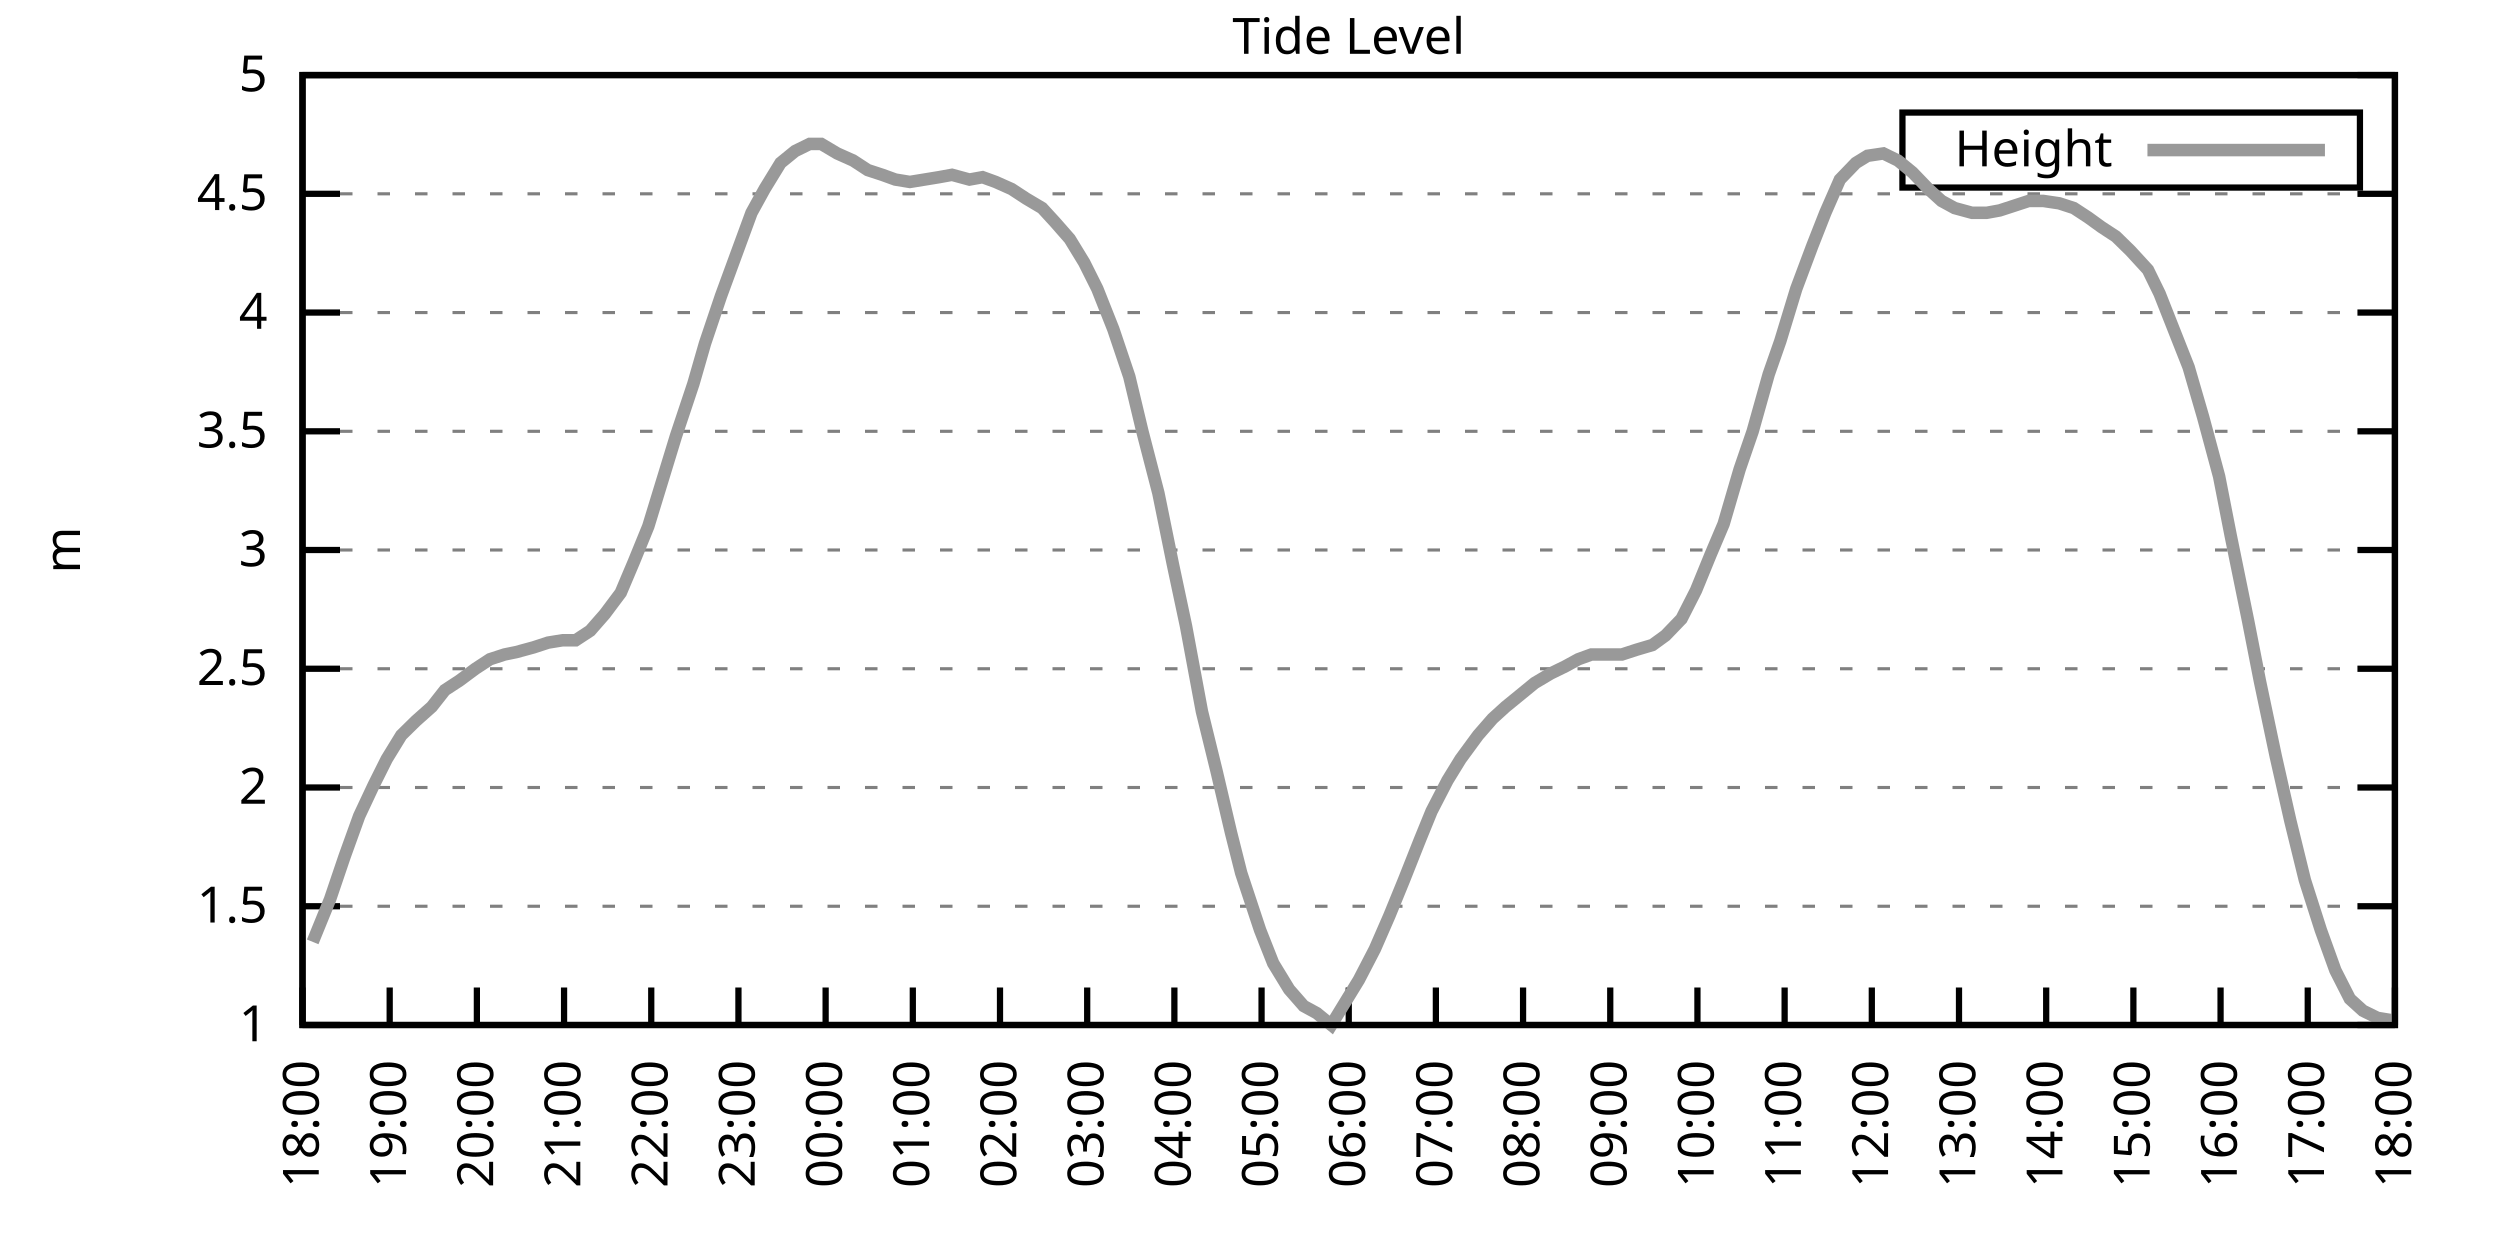
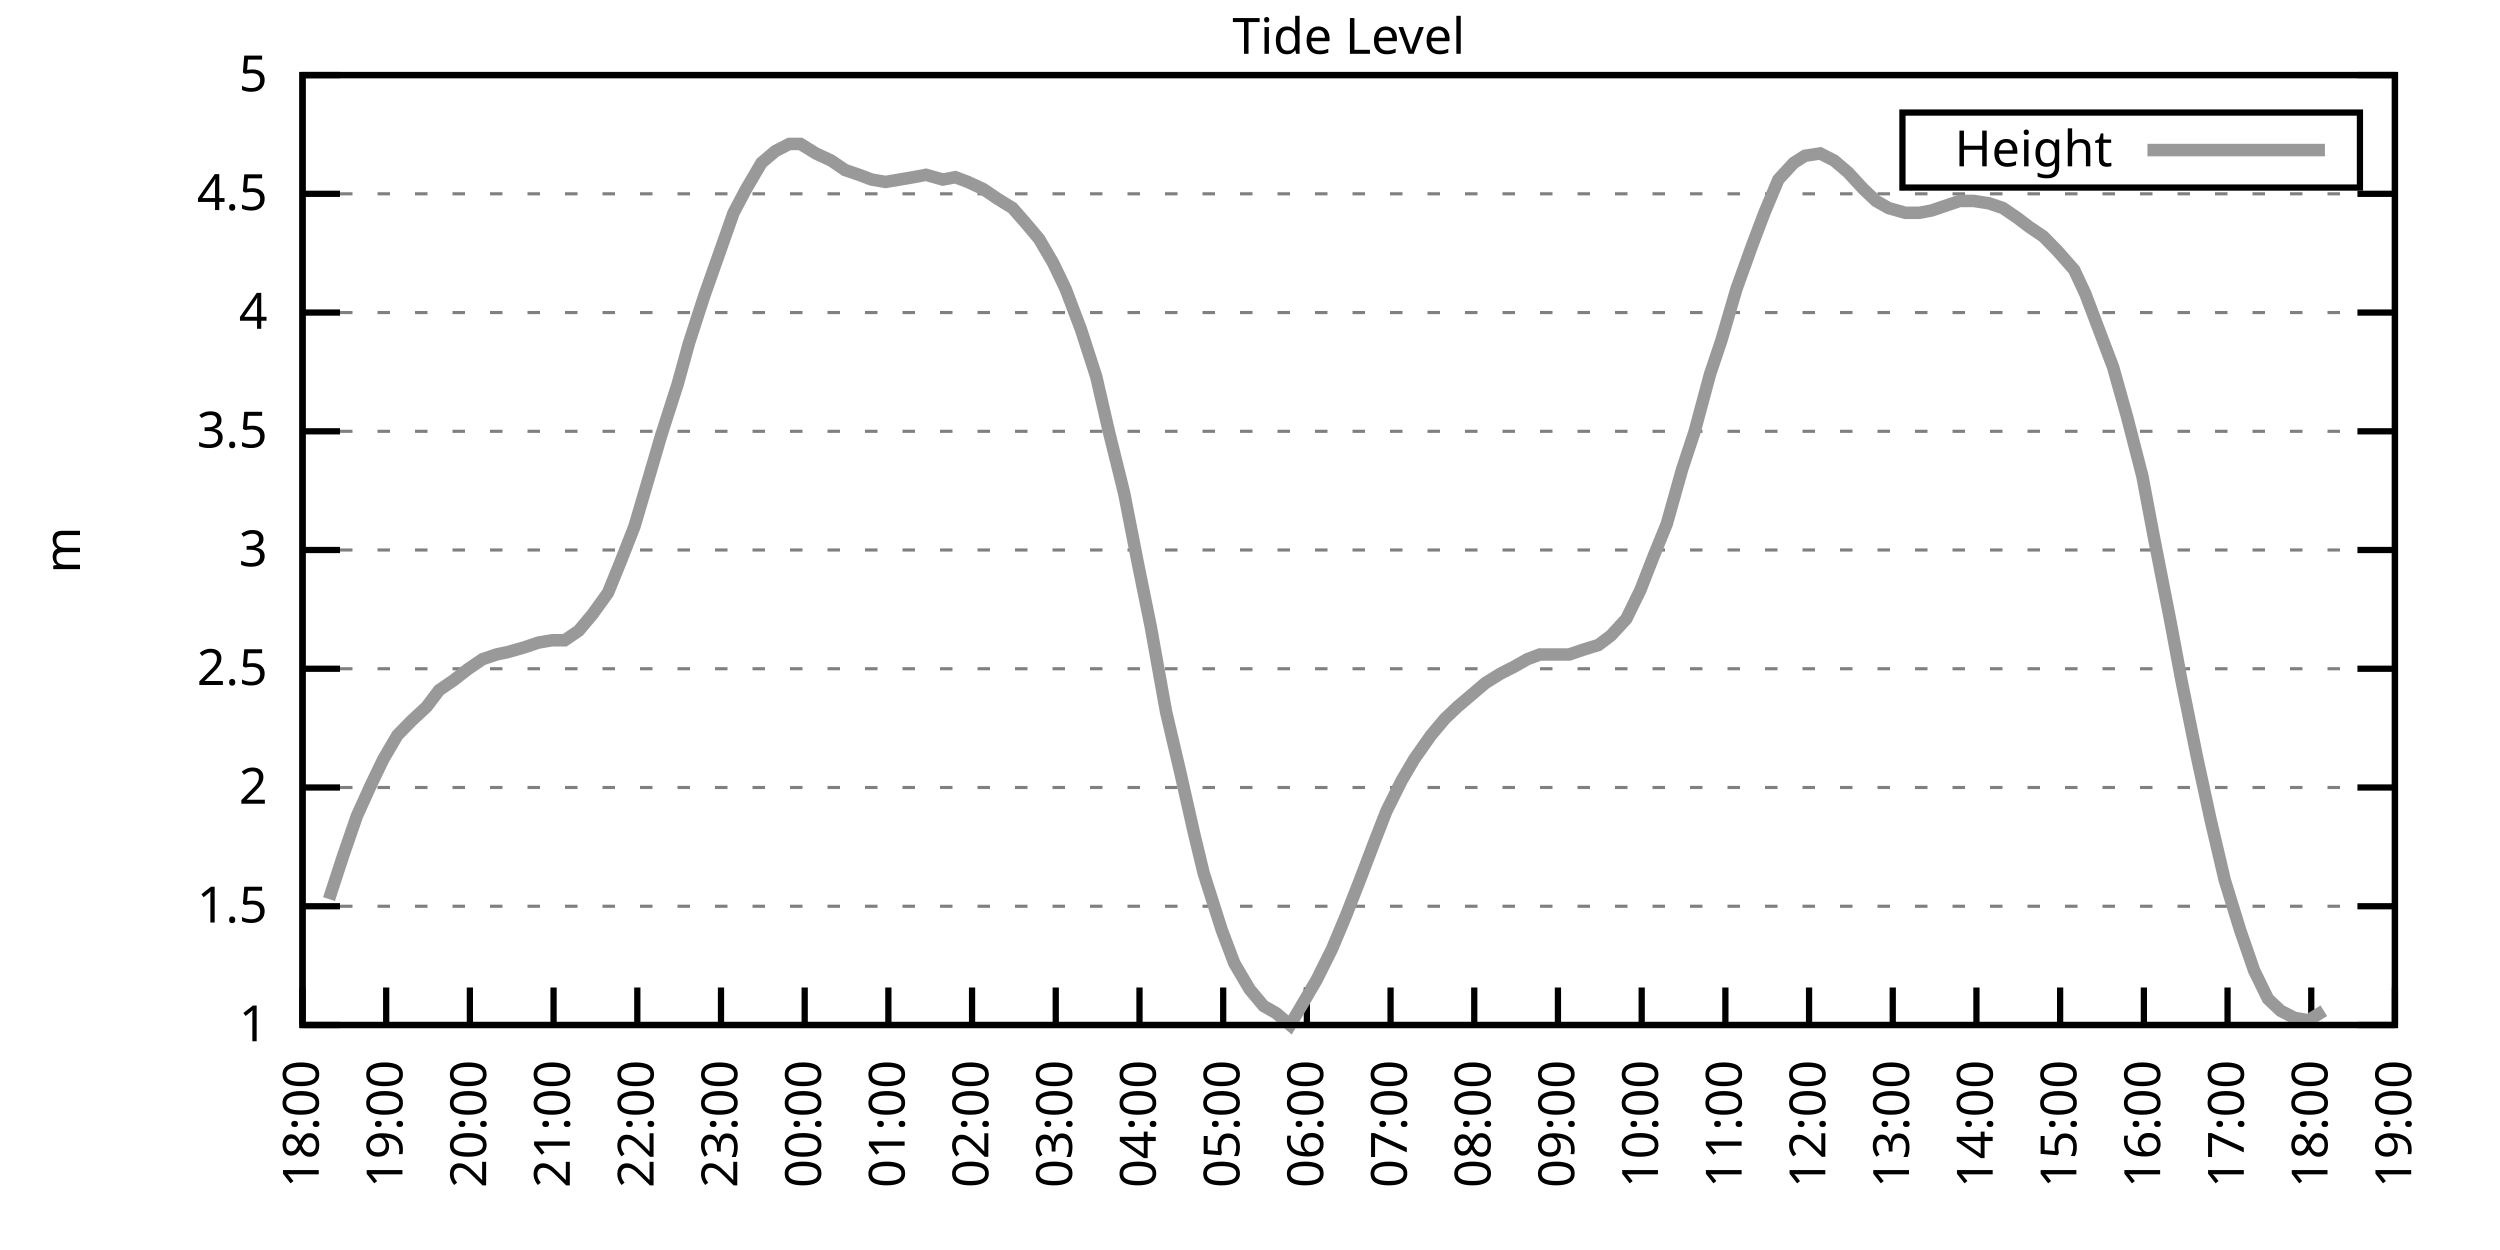
<svg xmlns="http://www.w3.org/2000/svg" xmlns:xlink="http://www.w3.org/1999/xlink" width="400" height="200" viewBox="0 0 400 200">
  <g id="gnuplot_canvas">
    <rect x="0" y="0" width="400" height="200" fill="none" />
    <defs>
      <circle id="gpDot" r="0.5" stroke-width="0.5" stroke="currentColor" />
      <path id="gpPt0" stroke-width="0.333" stroke="currentColor" d="M-1,0 h2 M0,-1 v2" />
      <path id="gpPt1" stroke-width="0.333" stroke="currentColor" d="M-1,-1 L1,1 M1,-1 L-1,1" />
      <path id="gpPt2" stroke-width="0.333" stroke="currentColor" d="M-1,0 L1,0 M0,-1 L0,1 M-1,-1 L1,1 M-1,1 L1,-1" />
      <rect id="gpPt3" stroke-width="0.333" stroke="currentColor" x="-1" y="-1" width="2" height="2" />
      <rect id="gpPt4" stroke-width="0.333" stroke="currentColor" fill="currentColor" x="-1" y="-1" width="2" height="2" />
      <circle id="gpPt5" stroke-width="0.333" stroke="currentColor" cx="0" cy="0" r="1" />
      <use xlink:href="#gpPt5" id="gpPt6" fill="currentColor" stroke="none" />
      <path id="gpPt7" stroke-width="0.333" stroke="currentColor" d="M0,-1.33 L-1.33,0.67 L1.33,0.67 z" />
      <use xlink:href="#gpPt7" id="gpPt8" fill="currentColor" stroke="none" />
      <use xlink:href="#gpPt7" id="gpPt9" stroke="currentColor" transform="rotate(180)" />
      <use xlink:href="#gpPt9" id="gpPt10" fill="currentColor" stroke="none" />
      <use xlink:href="#gpPt3" id="gpPt11" stroke="currentColor" transform="rotate(45)" />
      <use xlink:href="#gpPt11" id="gpPt12" fill="currentColor" stroke="none" />
      <path id="gpPt13" stroke-width="0.333" stroke="currentColor" d="M0,1.330 L1.265,0.411 L0.782,-1.067 L-0.782,-1.076 L-1.265,0.411 z" />
      <use xlink:href="#gpPt13" id="gpPt14" fill="currentColor" stroke="none" />
      <filter id="textbox" filterUnits="objectBoundingBox" x="0" y="0" height="1" width="1">
        <feFlood flood-color="white" flood-opacity="1" result="bgnd" />
        <feComposite in="SourceGraphic" in2="bgnd" operator="atop" />
      </filter>
      <filter id="greybox" filterUnits="objectBoundingBox" x="0" y="0" height="1" width="1">
        <feFlood flood-color="lightgrey" flood-opacity="1" result="grey" />
        <feComposite in="SourceGraphic" in2="grey" operator="atop" />
      </filter>
    </defs>
    <g fill="none" color="white" stroke="currentColor" stroke-width="1.00" stroke-linecap="butt" stroke-linejoin="miter">
</g>
    <g fill="none" color="black" stroke="currentColor" stroke-width="1.00" stroke-linecap="butt" stroke-linejoin="miter">
      <g stroke="none" shape-rendering="crispEdges">
        <polygon fill="rgb(255, 255, 255)" points="48.40,164.00 383.18,164.00 383.18,12.02 48.40,12.02 " />
      </g>
    </g>
    <g fill="none" color="black" stroke="currentColor" stroke-width="1.00" stroke-linecap="butt" stroke-linejoin="miter">
</g>
    <g fill="none" color="black" stroke="black" stroke-width="0.50" stroke-linecap="butt" stroke-linejoin="miter">
</g>
    <g fill="none" color="gray" stroke="currentColor" stroke-width="0.50" stroke-linecap="butt" stroke-linejoin="miter">
      <path stroke="gray" stroke-dasharray="2,4" class="gridline" d="M48.40,164.00 L383.19,164.00  " />
    </g>
    <g fill="none" color="gray" stroke="gray" stroke-width="1.00" stroke-linecap="butt" stroke-linejoin="miter">
</g>
    <g fill="none" color="black" stroke="currentColor" stroke-width="1.00" stroke-linecap="butt" stroke-linejoin="miter">
      <path stroke="black" d="M48.40,164.00 L54.40,164.00 M383.19,164.00 L377.19,164.00  " />
      <g transform="translate(42.80,166.60)" stroke="none" fill="black" font-family="Sans" font-size="8.00" text-anchor="end">
        <text>
          <tspan font-family="Sans"> 1</tspan>
        </text>
      </g>
    </g>
    <g fill="none" color="black" stroke="currentColor" stroke-width="1.00" stroke-linecap="butt" stroke-linejoin="miter">
</g>
    <g fill="none" color="black" stroke="black" stroke-width="0.50" stroke-linecap="butt" stroke-linejoin="miter">
</g>
    <g fill="none" color="gray" stroke="currentColor" stroke-width="0.50" stroke-linecap="butt" stroke-linejoin="miter">
      <path stroke="gray" stroke-dasharray="2,4" class="gridline" d="M48.40,145.00 L383.19,145.00  " />
    </g>
    <g fill="none" color="gray" stroke="gray" stroke-width="1.00" stroke-linecap="butt" stroke-linejoin="miter">
</g>
    <g fill="none" color="black" stroke="currentColor" stroke-width="1.00" stroke-linecap="butt" stroke-linejoin="miter">
      <path stroke="black" d="M48.40,145.00 L54.40,145.00 M383.19,145.00 L377.19,145.00  " />
      <g transform="translate(42.80,147.60)" stroke="none" fill="black" font-family="Sans" font-size="8.00" text-anchor="end">
        <text>
          <tspan font-family="Sans"> 1.5</tspan>
        </text>
      </g>
    </g>
    <g fill="none" color="black" stroke="currentColor" stroke-width="1.00" stroke-linecap="butt" stroke-linejoin="miter">
</g>
    <g fill="none" color="black" stroke="black" stroke-width="0.50" stroke-linecap="butt" stroke-linejoin="miter">
</g>
    <g fill="none" color="gray" stroke="currentColor" stroke-width="0.50" stroke-linecap="butt" stroke-linejoin="miter">
      <path stroke="gray" stroke-dasharray="2,4" class="gridline" d="M48.40,126.00 L383.19,126.00  " />
    </g>
    <g fill="none" color="gray" stroke="gray" stroke-width="1.00" stroke-linecap="butt" stroke-linejoin="miter">
</g>
    <g fill="none" color="black" stroke="currentColor" stroke-width="1.00" stroke-linecap="butt" stroke-linejoin="miter">
      <path stroke="black" d="M48.40,126.00 L54.40,126.00 M383.19,126.00 L377.19,126.00  " />
      <g transform="translate(42.80,128.60)" stroke="none" fill="black" font-family="Sans" font-size="8.00" text-anchor="end">
        <text>
          <tspan font-family="Sans"> 2</tspan>
        </text>
      </g>
    </g>
    <g fill="none" color="black" stroke="currentColor" stroke-width="1.00" stroke-linecap="butt" stroke-linejoin="miter">
</g>
    <g fill="none" color="black" stroke="black" stroke-width="0.50" stroke-linecap="butt" stroke-linejoin="miter">
</g>
    <g fill="none" color="gray" stroke="currentColor" stroke-width="0.50" stroke-linecap="butt" stroke-linejoin="miter">
      <path stroke="gray" stroke-dasharray="2,4" class="gridline" d="M48.40,107.00 L383.19,107.00  " />
    </g>
    <g fill="none" color="gray" stroke="gray" stroke-width="1.00" stroke-linecap="butt" stroke-linejoin="miter">
</g>
    <g fill="none" color="black" stroke="currentColor" stroke-width="1.00" stroke-linecap="butt" stroke-linejoin="miter">
      <path stroke="black" d="M48.40,107.00 L54.40,107.00 M383.19,107.00 L377.19,107.00  " />
      <g transform="translate(42.80,109.60)" stroke="none" fill="black" font-family="Sans" font-size="8.00" text-anchor="end">
        <text>
          <tspan font-family="Sans"> 2.5</tspan>
        </text>
      </g>
    </g>
    <g fill="none" color="black" stroke="currentColor" stroke-width="1.00" stroke-linecap="butt" stroke-linejoin="miter">
</g>
    <g fill="none" color="black" stroke="black" stroke-width="0.50" stroke-linecap="butt" stroke-linejoin="miter">
</g>
    <g fill="none" color="gray" stroke="currentColor" stroke-width="0.50" stroke-linecap="butt" stroke-linejoin="miter">
      <path stroke="gray" stroke-dasharray="2,4" class="gridline" d="M48.40,88.00 L383.19,88.00  " />
    </g>
    <g fill="none" color="gray" stroke="gray" stroke-width="1.00" stroke-linecap="butt" stroke-linejoin="miter">
</g>
    <g fill="none" color="black" stroke="currentColor" stroke-width="1.00" stroke-linecap="butt" stroke-linejoin="miter">
      <path stroke="black" d="M48.40,88.00 L54.40,88.00 M383.19,88.00 L377.19,88.00  " />
      <g transform="translate(42.80,90.60)" stroke="none" fill="black" font-family="Sans" font-size="8.00" text-anchor="end">
        <text>
          <tspan font-family="Sans"> 3</tspan>
        </text>
      </g>
    </g>
    <g fill="none" color="black" stroke="currentColor" stroke-width="1.00" stroke-linecap="butt" stroke-linejoin="miter">
</g>
    <g fill="none" color="black" stroke="black" stroke-width="0.50" stroke-linecap="butt" stroke-linejoin="miter">
</g>
    <g fill="none" color="gray" stroke="currentColor" stroke-width="0.50" stroke-linecap="butt" stroke-linejoin="miter">
      <path stroke="gray" stroke-dasharray="2,4" class="gridline" d="M48.40,69.01 L383.19,69.01  " />
    </g>
    <g fill="none" color="gray" stroke="gray" stroke-width="1.00" stroke-linecap="butt" stroke-linejoin="miter">
</g>
    <g fill="none" color="black" stroke="currentColor" stroke-width="1.00" stroke-linecap="butt" stroke-linejoin="miter">
      <path stroke="black" d="M48.40,69.01 L54.40,69.01 M383.19,69.01 L377.19,69.01  " />
      <g transform="translate(42.80,71.61)" stroke="none" fill="black" font-family="Sans" font-size="8.00" text-anchor="end">
        <text>
          <tspan font-family="Sans"> 3.5</tspan>
        </text>
      </g>
    </g>
    <g fill="none" color="black" stroke="currentColor" stroke-width="1.00" stroke-linecap="butt" stroke-linejoin="miter">
</g>
    <g fill="none" color="black" stroke="black" stroke-width="0.50" stroke-linecap="butt" stroke-linejoin="miter">
</g>
    <g fill="none" color="gray" stroke="currentColor" stroke-width="0.50" stroke-linecap="butt" stroke-linejoin="miter">
      <path stroke="gray" stroke-dasharray="2,4" class="gridline" d="M48.40,50.01 L383.19,50.01  " />
    </g>
    <g fill="none" color="gray" stroke="gray" stroke-width="1.00" stroke-linecap="butt" stroke-linejoin="miter">
</g>
    <g fill="none" color="black" stroke="currentColor" stroke-width="1.00" stroke-linecap="butt" stroke-linejoin="miter">
      <path stroke="black" d="M48.40,50.01 L54.40,50.01 M383.19,50.01 L377.19,50.01  " />
      <g transform="translate(42.80,52.61)" stroke="none" fill="black" font-family="Sans" font-size="8.00" text-anchor="end">
        <text>
          <tspan font-family="Sans"> 4</tspan>
        </text>
      </g>
    </g>
    <g fill="none" color="black" stroke="currentColor" stroke-width="1.00" stroke-linecap="butt" stroke-linejoin="miter">
</g>
    <g fill="none" color="black" stroke="black" stroke-width="0.50" stroke-linecap="butt" stroke-linejoin="miter">
</g>
    <g fill="none" color="gray" stroke="currentColor" stroke-width="0.50" stroke-linecap="butt" stroke-linejoin="miter">
      <path stroke="gray" stroke-dasharray="2,4" class="gridline" d="M48.40,31.01 L383.19,31.01  " />
    </g>
    <g fill="none" color="gray" stroke="gray" stroke-width="1.00" stroke-linecap="butt" stroke-linejoin="miter">
</g>
    <g fill="none" color="black" stroke="currentColor" stroke-width="1.00" stroke-linecap="butt" stroke-linejoin="miter">
      <path stroke="black" d="M48.40,31.01 L54.40,31.01 M383.19,31.01 L377.19,31.01  " />
      <g transform="translate(42.80,33.61)" stroke="none" fill="black" font-family="Sans" font-size="8.00" text-anchor="end">
        <text>
          <tspan font-family="Sans"> 4.5</tspan>
        </text>
      </g>
    </g>
    <g fill="none" color="black" stroke="currentColor" stroke-width="1.00" stroke-linecap="butt" stroke-linejoin="miter">
</g>
    <g fill="none" color="black" stroke="black" stroke-width="0.50" stroke-linecap="butt" stroke-linejoin="miter">
</g>
    <g fill="none" color="gray" stroke="currentColor" stroke-width="0.50" stroke-linecap="butt" stroke-linejoin="miter">
      <path stroke="gray" stroke-dasharray="2,4" class="gridline" d="M48.40,12.01 L383.19,12.01  " />
    </g>
    <g fill="none" color="gray" stroke="gray" stroke-width="1.00" stroke-linecap="butt" stroke-linejoin="miter">
</g>
    <g fill="none" color="black" stroke="currentColor" stroke-width="1.00" stroke-linecap="butt" stroke-linejoin="miter">
      <path stroke="black" d="M48.40,12.01 L54.40,12.01 M383.19,12.01 L377.19,12.01  " />
      <g transform="translate(42.80,14.61)" stroke="none" fill="black" font-family="Sans" font-size="8.00" text-anchor="end">
        <text>
          <tspan font-family="Sans"> 5</tspan>
        </text>
      </g>
    </g>
    <g fill="none" color="black" stroke="currentColor" stroke-width="1.00" stroke-linecap="butt" stroke-linejoin="miter">
      <path stroke="black" d="M48.40,164.00 L48.40,158.00  " />
      <g transform="translate(51.00,169.60) rotate(270.00)" stroke="none" fill="black" font-family="Sans" font-size="8.00" text-anchor="end">
        <text>
          <tspan font-family="Sans">18:00</tspan>
        </text>
      </g>
    </g>
    <g fill="none" color="black" stroke="currentColor" stroke-width="1.00" stroke-linecap="butt" stroke-linejoin="miter">
-       <path stroke="black" d="M62.35,164.00 L62.35,158.00  " />
-       <g transform="translate(64.95,169.60) rotate(270.00)" stroke="none" fill="black" font-family="Sans" font-size="8.00" text-anchor="end">
+       <path stroke="black" d="M61.79,164.00 L61.79,158.00  " />
+       <g transform="translate(64.39,169.60) rotate(270.00)" stroke="none" fill="black" font-family="Sans" font-size="8.00" text-anchor="end">
        <text>
          <tspan font-family="Sans">19:00</tspan>
        </text>
      </g>
    </g>
    <g fill="none" color="black" stroke="currentColor" stroke-width="1.00" stroke-linecap="butt" stroke-linejoin="miter">
-       <path stroke="black" d="M76.30,164.00 L76.30,158.00  " />
-       <g transform="translate(78.90,169.60) rotate(270.00)" stroke="none" fill="black" font-family="Sans" font-size="8.00" text-anchor="end">
+       <path stroke="black" d="M75.18,164.00 L75.18,158.00  " />
+       <g transform="translate(77.78,169.60) rotate(270.00)" stroke="none" fill="black" font-family="Sans" font-size="8.00" text-anchor="end">
        <text>
          <tspan font-family="Sans">20:00</tspan>
        </text>
      </g>
    </g>
    <g fill="none" color="black" stroke="currentColor" stroke-width="1.00" stroke-linecap="butt" stroke-linejoin="miter">
-       <path stroke="black" d="M90.25,164.00 L90.25,158.00  " />
-       <g transform="translate(92.85,169.60) rotate(270.00)" stroke="none" fill="black" font-family="Sans" font-size="8.00" text-anchor="end">
+       <path stroke="black" d="M88.57,164.00 L88.57,158.00  " />
+       <g transform="translate(91.17,169.60) rotate(270.00)" stroke="none" fill="black" font-family="Sans" font-size="8.00" text-anchor="end">
        <text>
          <tspan font-family="Sans">21:00</tspan>
        </text>
      </g>
    </g>
    <g fill="none" color="black" stroke="currentColor" stroke-width="1.00" stroke-linecap="butt" stroke-linejoin="miter">
-       <path stroke="black" d="M104.20,164.00 L104.20,158.00  " />
-       <g transform="translate(106.80,169.60) rotate(270.00)" stroke="none" fill="black" font-family="Sans" font-size="8.00" text-anchor="end">
+       <path stroke="black" d="M101.97,164.00 L101.97,158.00  " />
+       <g transform="translate(104.57,169.60) rotate(270.00)" stroke="none" fill="black" font-family="Sans" font-size="8.00" text-anchor="end">
        <text>
          <tspan font-family="Sans">22:00</tspan>
        </text>
      </g>
    </g>
    <g fill="none" color="black" stroke="currentColor" stroke-width="1.00" stroke-linecap="butt" stroke-linejoin="miter">
-       <path stroke="black" d="M118.15,164.00 L118.15,158.00  " />
-       <g transform="translate(120.75,169.60) rotate(270.00)" stroke="none" fill="black" font-family="Sans" font-size="8.00" text-anchor="end">
+       <path stroke="black" d="M115.36,164.00 L115.36,158.00  " />
+       <g transform="translate(117.96,169.60) rotate(270.00)" stroke="none" fill="black" font-family="Sans" font-size="8.00" text-anchor="end">
        <text>
          <tspan font-family="Sans">23:00</tspan>
        </text>
      </g>
    </g>
    <g fill="none" color="black" stroke="currentColor" stroke-width="1.00" stroke-linecap="butt" stroke-linejoin="miter">
-       <path stroke="black" d="M132.10,164.00 L132.10,158.00  " />
-       <g transform="translate(134.70,169.60) rotate(270.00)" stroke="none" fill="black" font-family="Sans" font-size="8.00" text-anchor="end">
+       <path stroke="black" d="M128.75,164.00 L128.75,158.00  " />
+       <g transform="translate(131.35,169.60) rotate(270.00)" stroke="none" fill="black" font-family="Sans" font-size="8.00" text-anchor="end">
        <text>
          <tspan font-family="Sans">00:00</tspan>
        </text>
      </g>
    </g>
    <g fill="none" color="black" stroke="currentColor" stroke-width="1.00" stroke-linecap="butt" stroke-linejoin="miter">
-       <path stroke="black" d="M146.05,164.00 L146.05,158.00  " />
-       <g transform="translate(148.65,169.60) rotate(270.00)" stroke="none" fill="black" font-family="Sans" font-size="8.00" text-anchor="end">
+       <path stroke="black" d="M142.14,164.00 L142.14,158.00  " />
+       <g transform="translate(144.74,169.60) rotate(270.00)" stroke="none" fill="black" font-family="Sans" font-size="8.00" text-anchor="end">
        <text>
          <tspan font-family="Sans">01:00</tspan>
        </text>
      </g>
    </g>
    <g fill="none" color="black" stroke="currentColor" stroke-width="1.00" stroke-linecap="butt" stroke-linejoin="miter">
-       <path stroke="black" d="M160.00,164.00 L160.00,158.00  " />
-       <g transform="translate(162.60,169.60) rotate(270.00)" stroke="none" fill="black" font-family="Sans" font-size="8.00" text-anchor="end">
+       <path stroke="black" d="M155.53,164.00 L155.53,158.00  " />
+       <g transform="translate(158.13,169.60) rotate(270.00)" stroke="none" fill="black" font-family="Sans" font-size="8.00" text-anchor="end">
        <text>
          <tspan font-family="Sans">02:00</tspan>
        </text>
      </g>
    </g>
    <g fill="none" color="black" stroke="currentColor" stroke-width="1.00" stroke-linecap="butt" stroke-linejoin="miter">
-       <path stroke="black" d="M173.95,164.00 L173.95,158.00  " />
-       <g transform="translate(176.55,169.60) rotate(270.00)" stroke="none" fill="black" font-family="Sans" font-size="8.00" text-anchor="end">
+       <path stroke="black" d="M168.92,164.00 L168.92,158.00  " />
+       <g transform="translate(171.52,169.60) rotate(270.00)" stroke="none" fill="black" font-family="Sans" font-size="8.00" text-anchor="end">
        <text>
          <tspan font-family="Sans">03:00</tspan>
        </text>
      </g>
    </g>
    <g fill="none" color="black" stroke="currentColor" stroke-width="1.00" stroke-linecap="butt" stroke-linejoin="miter">
-       <path stroke="black" d="M187.90,164.00 L187.90,158.00  " />
-       <g transform="translate(190.50,169.60) rotate(270.00)" stroke="none" fill="black" font-family="Sans" font-size="8.00" text-anchor="end">
+       <path stroke="black" d="M182.32,164.00 L182.32,158.00  " />
+       <g transform="translate(184.92,169.60) rotate(270.00)" stroke="none" fill="black" font-family="Sans" font-size="8.00" text-anchor="end">
        <text>
          <tspan font-family="Sans">04:00</tspan>
        </text>
      </g>
    </g>
    <g fill="none" color="black" stroke="currentColor" stroke-width="1.00" stroke-linecap="butt" stroke-linejoin="miter">
-       <path stroke="black" d="M201.85,164.00 L201.85,158.00  " />
-       <g transform="translate(204.45,169.60) rotate(270.00)" stroke="none" fill="black" font-family="Sans" font-size="8.00" text-anchor="end">
+       <path stroke="black" d="M195.71,164.00 L195.71,158.00  " />
+       <g transform="translate(198.31,169.60) rotate(270.00)" stroke="none" fill="black" font-family="Sans" font-size="8.00" text-anchor="end">
        <text>
          <tspan font-family="Sans">05:00</tspan>
        </text>
      </g>
    </g>
    <g fill="none" color="black" stroke="currentColor" stroke-width="1.00" stroke-linecap="butt" stroke-linejoin="miter">
-       <path stroke="black" d="M215.80,164.00 L215.80,158.00  " />
-       <g transform="translate(218.40,169.60) rotate(270.00)" stroke="none" fill="black" font-family="Sans" font-size="8.00" text-anchor="end">
+       <path stroke="black" d="M209.10,164.00 L209.10,158.00  " />
+       <g transform="translate(211.70,169.60) rotate(270.00)" stroke="none" fill="black" font-family="Sans" font-size="8.00" text-anchor="end">
        <text>
          <tspan font-family="Sans">06:00</tspan>
        </text>
      </g>
    </g>
    <g fill="none" color="black" stroke="currentColor" stroke-width="1.00" stroke-linecap="butt" stroke-linejoin="miter">
-       <path stroke="black" d="M229.74,164.00 L229.74,158.00  " />
-       <g transform="translate(232.34,169.60) rotate(270.00)" stroke="none" fill="black" font-family="Sans" font-size="8.00" text-anchor="end">
+       <path stroke="black" d="M222.49,164.00 L222.49,158.00  " />
+       <g transform="translate(225.09,169.60) rotate(270.00)" stroke="none" fill="black" font-family="Sans" font-size="8.00" text-anchor="end">
        <text>
          <tspan font-family="Sans">07:00</tspan>
        </text>
      </g>
    </g>
    <g fill="none" color="black" stroke="currentColor" stroke-width="1.00" stroke-linecap="butt" stroke-linejoin="miter">
-       <path stroke="black" d="M243.69,164.00 L243.69,158.00  " />
-       <g transform="translate(246.29,169.60) rotate(270.00)" stroke="none" fill="black" font-family="Sans" font-size="8.00" text-anchor="end">
+       <path stroke="black" d="M235.88,164.00 L235.88,158.00  " />
+       <g transform="translate(238.48,169.60) rotate(270.00)" stroke="none" fill="black" font-family="Sans" font-size="8.00" text-anchor="end">
        <text>
          <tspan font-family="Sans">08:00</tspan>
        </text>
      </g>
    </g>
    <g fill="none" color="black" stroke="currentColor" stroke-width="1.00" stroke-linecap="butt" stroke-linejoin="miter">
-       <path stroke="black" d="M257.64,164.00 L257.64,158.00  " />
-       <g transform="translate(260.24,169.60) rotate(270.00)" stroke="none" fill="black" font-family="Sans" font-size="8.00" text-anchor="end">
+       <path stroke="black" d="M249.27,164.00 L249.27,158.00  " />
+       <g transform="translate(251.87,169.60) rotate(270.00)" stroke="none" fill="black" font-family="Sans" font-size="8.00" text-anchor="end">
        <text>
          <tspan font-family="Sans">09:00</tspan>
        </text>
      </g>
    </g>
    <g fill="none" color="black" stroke="currentColor" stroke-width="1.00" stroke-linecap="butt" stroke-linejoin="miter">
-       <path stroke="black" d="M271.59,164.00 L271.59,158.00  " />
-       <g transform="translate(274.19,169.60) rotate(270.00)" stroke="none" fill="black" font-family="Sans" font-size="8.00" text-anchor="end">
+       <path stroke="black" d="M262.67,164.00 L262.67,158.00  " />
+       <g transform="translate(265.27,169.60) rotate(270.00)" stroke="none" fill="black" font-family="Sans" font-size="8.00" text-anchor="end">
        <text>
          <tspan font-family="Sans">10:00</tspan>
        </text>
      </g>
    </g>
    <g fill="none" color="black" stroke="currentColor" stroke-width="1.00" stroke-linecap="butt" stroke-linejoin="miter">
-       <path stroke="black" d="M285.54,164.00 L285.54,158.00  " />
-       <g transform="translate(288.14,169.60) rotate(270.00)" stroke="none" fill="black" font-family="Sans" font-size="8.00" text-anchor="end">
+       <path stroke="black" d="M276.06,164.00 L276.06,158.00  " />
+       <g transform="translate(278.66,169.60) rotate(270.00)" stroke="none" fill="black" font-family="Sans" font-size="8.00" text-anchor="end">
        <text>
          <tspan font-family="Sans">11:00</tspan>
        </text>
      </g>
    </g>
    <g fill="none" color="black" stroke="currentColor" stroke-width="1.00" stroke-linecap="butt" stroke-linejoin="miter">
-       <path stroke="black" d="M299.49,164.00 L299.49,158.00  " />
-       <g transform="translate(302.09,169.60) rotate(270.00)" stroke="none" fill="black" font-family="Sans" font-size="8.00" text-anchor="end">
+       <path stroke="black" d="M289.45,164.00 L289.45,158.00  " />
+       <g transform="translate(292.05,169.60) rotate(270.00)" stroke="none" fill="black" font-family="Sans" font-size="8.00" text-anchor="end">
        <text>
          <tspan font-family="Sans">12:00</tspan>
        </text>
      </g>
    </g>
    <g fill="none" color="black" stroke="currentColor" stroke-width="1.00" stroke-linecap="butt" stroke-linejoin="miter">
-       <path stroke="black" d="M313.44,164.00 L313.44,158.00  " />
-       <g transform="translate(316.04,169.60) rotate(270.00)" stroke="none" fill="black" font-family="Sans" font-size="8.00" text-anchor="end">
+       <path stroke="black" d="M302.84,164.00 L302.84,158.00  " />
+       <g transform="translate(305.44,169.60) rotate(270.00)" stroke="none" fill="black" font-family="Sans" font-size="8.00" text-anchor="end">
        <text>
          <tspan font-family="Sans">13:00</tspan>
        </text>
      </g>
    </g>
    <g fill="none" color="black" stroke="currentColor" stroke-width="1.00" stroke-linecap="butt" stroke-linejoin="miter">
-       <path stroke="black" d="M327.39,164.00 L327.39,158.00  " />
-       <g transform="translate(329.99,169.60) rotate(270.00)" stroke="none" fill="black" font-family="Sans" font-size="8.00" text-anchor="end">
+       <path stroke="black" d="M316.23,164.00 L316.23,158.00  " />
+       <g transform="translate(318.83,169.60) rotate(270.00)" stroke="none" fill="black" font-family="Sans" font-size="8.00" text-anchor="end">
        <text>
          <tspan font-family="Sans">14:00</tspan>
        </text>
      </g>
    </g>
    <g fill="none" color="black" stroke="currentColor" stroke-width="1.00" stroke-linecap="butt" stroke-linejoin="miter">
-       <path stroke="black" d="M341.34,164.00 L341.34,158.00  " />
-       <g transform="translate(343.94,169.60) rotate(270.00)" stroke="none" fill="black" font-family="Sans" font-size="8.00" text-anchor="end">
+       <path stroke="black" d="M329.62,164.00 L329.62,158.00  " />
+       <g transform="translate(332.22,169.60) rotate(270.00)" stroke="none" fill="black" font-family="Sans" font-size="8.00" text-anchor="end">
        <text>
          <tspan font-family="Sans">15:00</tspan>
        </text>
      </g>
    </g>
    <g fill="none" color="black" stroke="currentColor" stroke-width="1.00" stroke-linecap="butt" stroke-linejoin="miter">
-       <path stroke="black" d="M355.29,164.00 L355.29,158.00  " />
-       <g transform="translate(357.89,169.60) rotate(270.00)" stroke="none" fill="black" font-family="Sans" font-size="8.00" text-anchor="end">
+       <path stroke="black" d="M343.02,164.00 L343.02,158.00  " />
+       <g transform="translate(345.62,169.60) rotate(270.00)" stroke="none" fill="black" font-family="Sans" font-size="8.00" text-anchor="end">
        <text>
          <tspan font-family="Sans">16:00</tspan>
        </text>
      </g>
    </g>
    <g fill="none" color="black" stroke="currentColor" stroke-width="1.00" stroke-linecap="butt" stroke-linejoin="miter">
-       <path stroke="black" d="M369.24,164.00 L369.24,158.00  " />
-       <g transform="translate(371.84,169.60) rotate(270.00)" stroke="none" fill="black" font-family="Sans" font-size="8.00" text-anchor="end">
+       <path stroke="black" d="M356.41,164.00 L356.41,158.00  " />
+       <g transform="translate(359.01,169.60) rotate(270.00)" stroke="none" fill="black" font-family="Sans" font-size="8.00" text-anchor="end">
        <text>
          <tspan font-family="Sans">17:00</tspan>
+         </text>
+       </g>
+     </g>
+     <g fill="none" color="black" stroke="currentColor" stroke-width="1.00" stroke-linecap="butt" stroke-linejoin="miter">
+       <path stroke="black" d="M369.80,164.00 L369.80,158.00  " />
+       <g transform="translate(372.40,169.60) rotate(270.00)" stroke="none" fill="black" font-family="Sans" font-size="8.00" text-anchor="end">
+         <text>
+           <tspan font-family="Sans">18:00</tspan>
        </text>
      </g>
    </g>
    <g fill="none" color="black" stroke="currentColor" stroke-width="1.00" stroke-linecap="butt" stroke-linejoin="miter">
      <path stroke="black" d="M383.19,164.00 L383.19,158.00  " />
      <g transform="translate(385.79,169.60) rotate(270.00)" stroke="none" fill="black" font-family="Sans" font-size="8.00" text-anchor="end">
        <text>
-           <tspan font-family="Sans">18:00</tspan>
+           <tspan font-family="Sans">19:00</tspan>
        </text>
      </g>
    </g>
    <g fill="none" color="black" stroke="currentColor" stroke-width="1.00" stroke-linecap="butt" stroke-linejoin="miter">
</g>
    <g fill="none" color="black" stroke="currentColor" stroke-width="1.00" stroke-linecap="butt" stroke-linejoin="miter">
      <path stroke="black" d="M48.40,12.01 L48.40,164.00 L383.19,164.00 L383.19,12.01 L48.40,12.01 Z  " />
    </g>
    <g fill="none" color="black" stroke="currentColor" stroke-width="1.00" stroke-linecap="butt" stroke-linejoin="miter">
</g>
    <g fill="none" color="black" stroke="currentColor" stroke-width="1.00" stroke-linecap="butt" stroke-linejoin="miter">
      <path stroke="black" d="M304.39,30.01 L304.39,18.01 L377.59,18.01 L377.59,30.01 L304.39,30.01 Z  " />
    </g>
    <g id="Tide_level_plot_1">
      <g fill="none" color="white" stroke="black" stroke-width="2.00" stroke-linecap="butt" stroke-linejoin="miter">
</g>
      <g fill="none" color="black" stroke="currentColor" stroke-width="2.00" stroke-linecap="butt" stroke-linejoin="miter">
        <g transform="translate(337.99,26.61)" stroke="none" fill="black" font-family="Sans" font-size="8.00" text-anchor="end">
          <text>
            <tspan font-family="Sans">Height</tspan>
          </text>
        </g>
      </g>
      <g fill="none" color="black" stroke="currentColor" stroke-width="2.00" stroke-linecap="butt" stroke-linejoin="miter">
-         <path stroke="rgb(153, 153, 153)" d="M343.59,24.01 L371.99,24.01 M50.03,150.70 L52.82,143.86 L55.14,137.02 L57.47,130.56 L59.79,125.62 L61.88,121.44   L64.21,117.64 L66.53,115.36 L69.09,113.08 L71.18,110.42 L73.51,108.90 L76.07,107.00 L78.39,105.48 L80.72,104.72   L82.58,104.34 L85.37,103.58 L87.69,102.82 L90.02,102.44 L92.11,102.44 L94.43,100.92 L96.76,98.26 L99.32,94.84   L101.41,89.90 L103.73,84.21 L106.29,75.85 L108.15,69.77 L110.94,61.41 L112.80,54.95 L115.36,47.35 L117.45,41.65   L120.24,34.05 L122.33,30.25 L124.89,26.07 L127.22,24.17 L129.54,23.03 L131.40,23.03 L133.96,24.55 L136.51,25.69   L138.84,27.21 L141.16,27.97 L143.26,28.73 L145.58,29.11 L147.91,28.73 L150.23,28.35 L152.32,27.97 L155.11,28.73   L157.21,28.35 L159.30,29.11 L161.86,30.25 L164.18,31.77 L166.74,33.29 L168.83,35.57 L171.16,38.23 L173.48,42.03   L175.57,46.21 L178.13,52.67 L180.69,60.27 L182.78,69.01 L185.34,78.89 L187.66,90.28 L189.76,100.16 L192.31,113.84   L194.64,123.34 L196.96,133.22 L198.59,139.68 L201.61,148.80 L203.71,154.12 L206.26,158.30 L208.59,160.96 L210.68,162.10   L213.01,164.00 L215.56,159.82 L217.42,156.78 L219.98,151.84 L222.30,146.52 L224.63,140.82 L227.19,134.36 L229.05,129.80   L231.60,124.86 L233.70,121.44 L236.49,117.64 L238.81,114.98 L240.90,113.08 L243.23,111.18 L245.55,109.28 L248.11,107.76   L250.44,106.62 L252.53,105.48 L254.62,104.72 L257.41,104.72 L259.50,104.72 L261.83,103.96 L264.39,103.20 L266.48,101.68   L269.04,99.02 L271.36,94.46 L273.69,88.76 L275.78,83.83 L278.34,75.09 L280.43,69.01 L282.99,59.89 L284.85,54.57   L287.40,46.21 L289.96,39.37 L292.05,34.05 L294.38,28.73 L296.94,26.07 L298.80,24.93 L301.35,24.55 L303.68,25.69   L306.00,27.59 L308.56,30.25 L310.65,32.15 L312.74,33.29 L315.53,34.05 L317.86,34.05 L319.95,33.67 L322.28,32.91   L324.60,32.15 L326.93,32.15 L329.48,32.53 L331.81,33.29 L334.13,34.81 L336.23,36.33 L338.55,37.85 L340.88,40.13   L343.67,43.17 L345.53,46.97 L350.18,58.75 L352.50,66.73 L355.06,76.23 L356.92,85.73 L359.71,99.40 L361.57,108.90   L364.13,121.06 L366.45,131.32 L368.78,140.82 L371.33,148.80 L373.66,155.26 L375.98,159.82 L378.08,161.72 L380.40,162.86   L382.73,163.24  " />
+         <path stroke="rgb(153, 153, 153)" d="M343.59,24.01 L371.99,24.01 M52.64,143.86 L54.87,137.02 L57.10,130.56 L59.34,125.62 L61.35,121.44 L63.58,117.64   L65.81,115.36 L68.26,113.08 L70.27,110.42 L72.50,108.90 L74.96,107.00 L77.19,105.48 L79.42,104.72 L81.21,104.34   L83.89,103.58 L86.12,102.82 L88.35,102.44 L90.36,102.44 L92.59,100.92 L94.82,98.26 L97.28,94.84 L99.29,89.90   L101.52,84.21 L103.98,75.85 L105.76,69.77 L108.44,61.41 L110.22,54.95 L112.68,47.35 L114.69,41.65 L117.37,34.05   L119.38,30.25 L121.83,26.07 L124.06,24.17 L126.29,23.03 L128.08,23.03 L130.54,24.55 L132.99,25.69 L135.22,27.21   L137.45,27.97 L139.46,28.73 L141.69,29.11 L143.93,28.73 L146.16,28.35 L148.17,27.97 L150.85,28.73 L152.85,28.35   L154.86,29.11 L157.32,30.25 L159.55,31.77 L162.01,33.29 L164.01,35.57 L166.25,38.23 L168.48,42.03 L170.49,46.21   L172.94,52.67 L175.40,60.27 L177.41,69.01 L179.86,78.89 L182.09,90.28 L184.10,100.16 L186.56,113.84 L188.79,123.34   L191.02,133.22 L192.58,139.68 L195.48,148.80 L197.49,154.12 L199.95,158.30 L202.18,160.96 L204.19,162.10 L206.42,164.00   L208.88,159.82 L210.66,156.78 L213.12,151.84 L215.35,146.52 L217.58,140.82 L220.04,134.36 L221.82,129.80 L224.28,124.86   L226.29,121.44 L228.96,117.64 L231.20,114.98 L233.20,113.08 L235.44,111.18 L237.67,109.28 L240.12,107.76 L242.36,106.62   L244.36,105.48 L246.37,104.72 L249.05,104.72 L251.06,104.72 L253.29,103.96 L255.75,103.20 L257.76,101.68 L260.21,99.02   L262.44,94.46 L264.67,88.76 L266.68,83.83 L269.14,75.09 L271.15,69.01 L273.60,59.89 L275.39,54.57 L277.84,46.21   L280.30,39.37 L282.31,34.05 L284.54,28.73 L286.99,26.07 L288.78,24.93 L291.23,24.55 L293.47,25.69 L295.70,27.59   L298.15,30.25 L300.16,32.15 L302.17,33.29 L304.85,34.05 L307.08,34.05 L309.09,33.67 L311.32,32.91 L313.55,32.15   L315.79,32.15 L318.24,32.53 L320.47,33.29 L322.70,34.81 L324.71,36.33 L326.95,37.85 L329.18,40.13 L331.86,43.17   L333.64,46.97 L338.10,58.75 L340.34,66.73 L342.79,76.23 L344.58,85.73 L347.26,99.40 L349.04,108.90 L351.50,121.06   L353.73,131.32 L355.96,140.82 L358.42,148.80 L360.65,155.26 L362.88,159.82 L364.89,161.72 L367.12,162.86 L369.35,163.24   L371.81,161.72  " />
      </g>
    </g>
    <g fill="none" color="black" stroke="currentColor" stroke-width="2.00" stroke-linecap="butt" stroke-linejoin="miter">
</g>
    <g fill="none" color="black" stroke="black" stroke-width="1.00" stroke-linecap="butt" stroke-linejoin="miter">
</g>
    <g fill="none" color="black" stroke="currentColor" stroke-width="1.00" stroke-linecap="butt" stroke-linejoin="miter">
      <path stroke="black" d="M48.40,12.01 L48.40,164.00 L383.19,164.00 L383.19,12.01 L48.40,12.01 Z  " />
      <g transform="translate(12.80,88.01) rotate(270.00)" stroke="none" fill="black" font-family="Sans" font-size="8.00" text-anchor="middle">
        <text>
          <tspan font-family="Sans">m</tspan>
        </text>
      </g>
    </g>
    <g fill="none" color="black" stroke="currentColor" stroke-width="1.00" stroke-linecap="butt" stroke-linejoin="miter">
</g>
    <g fill="none" color="black" stroke="currentColor" stroke-width="1.00" stroke-linecap="butt" stroke-linejoin="miter">
      <g transform="translate(215.79,8.61)" stroke="none" fill="black" font-family="Sans" font-size="8.00" text-anchor="middle">
        <text>
          <tspan font-family="Sans">Tide Level</tspan>
        </text>
      </g>
    </g>
    <g fill="none" color="black" stroke="currentColor" stroke-width="1.00" stroke-linecap="butt" stroke-linejoin="miter">
</g>
  </g>
</svg>
